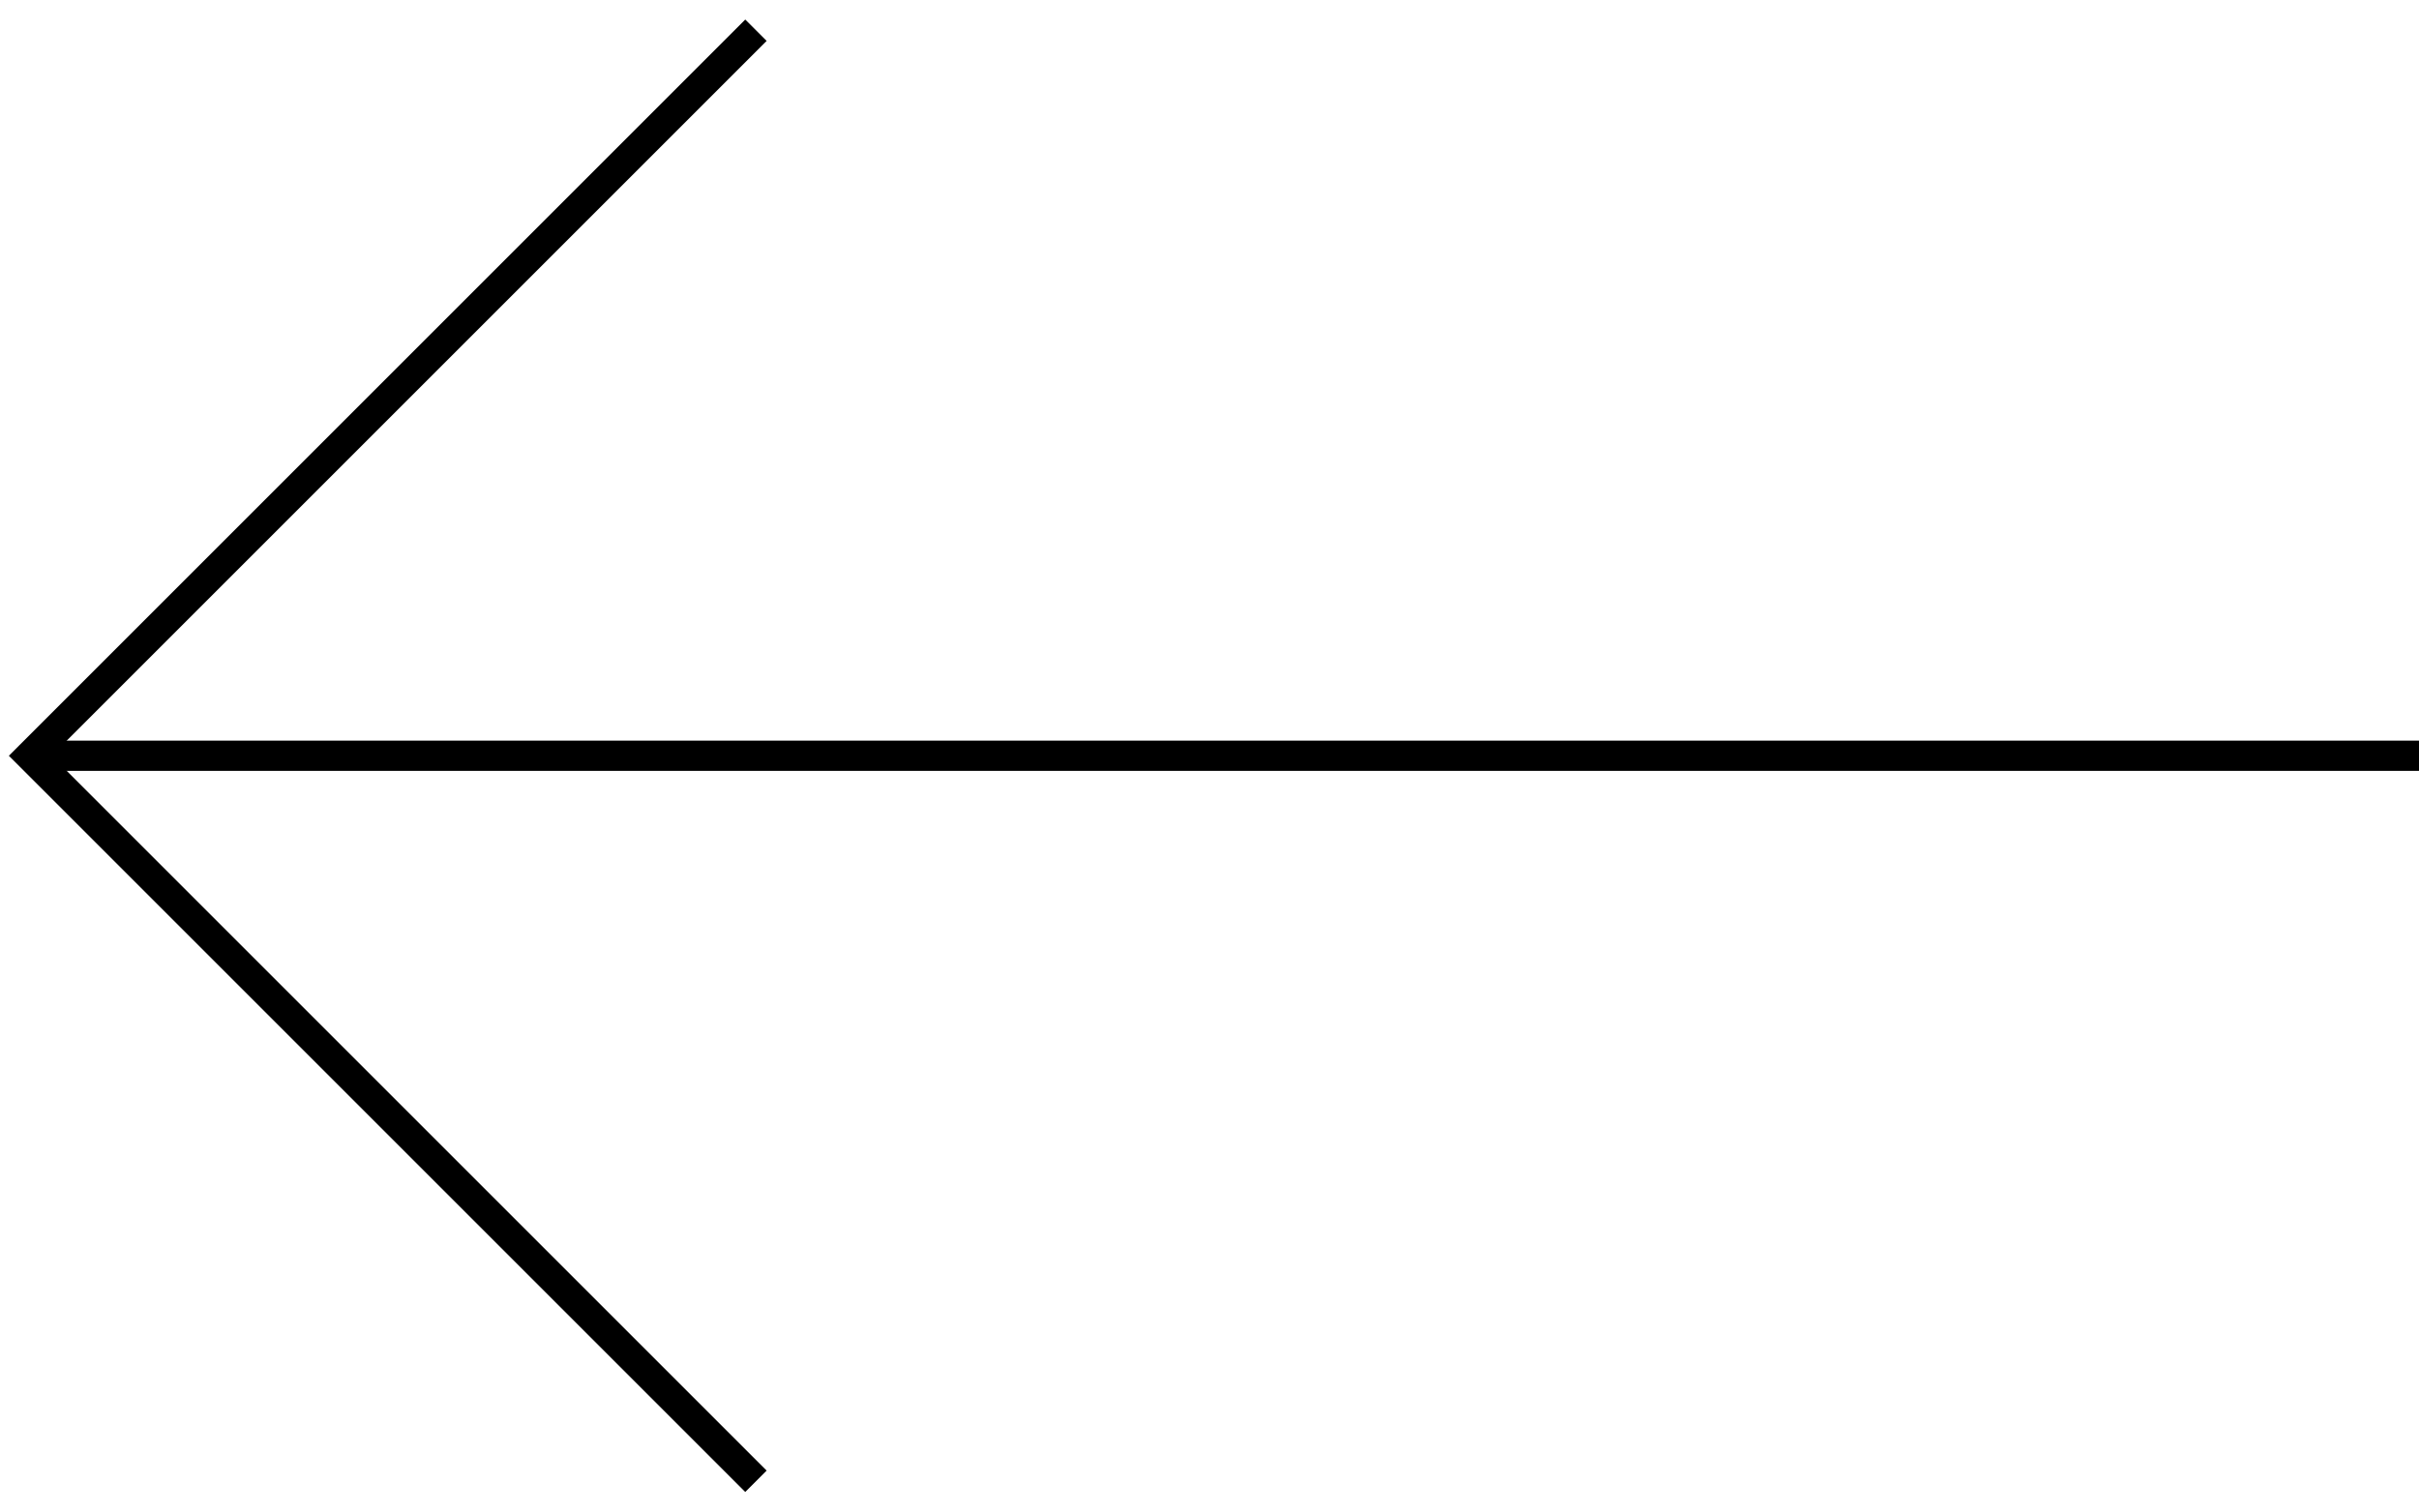
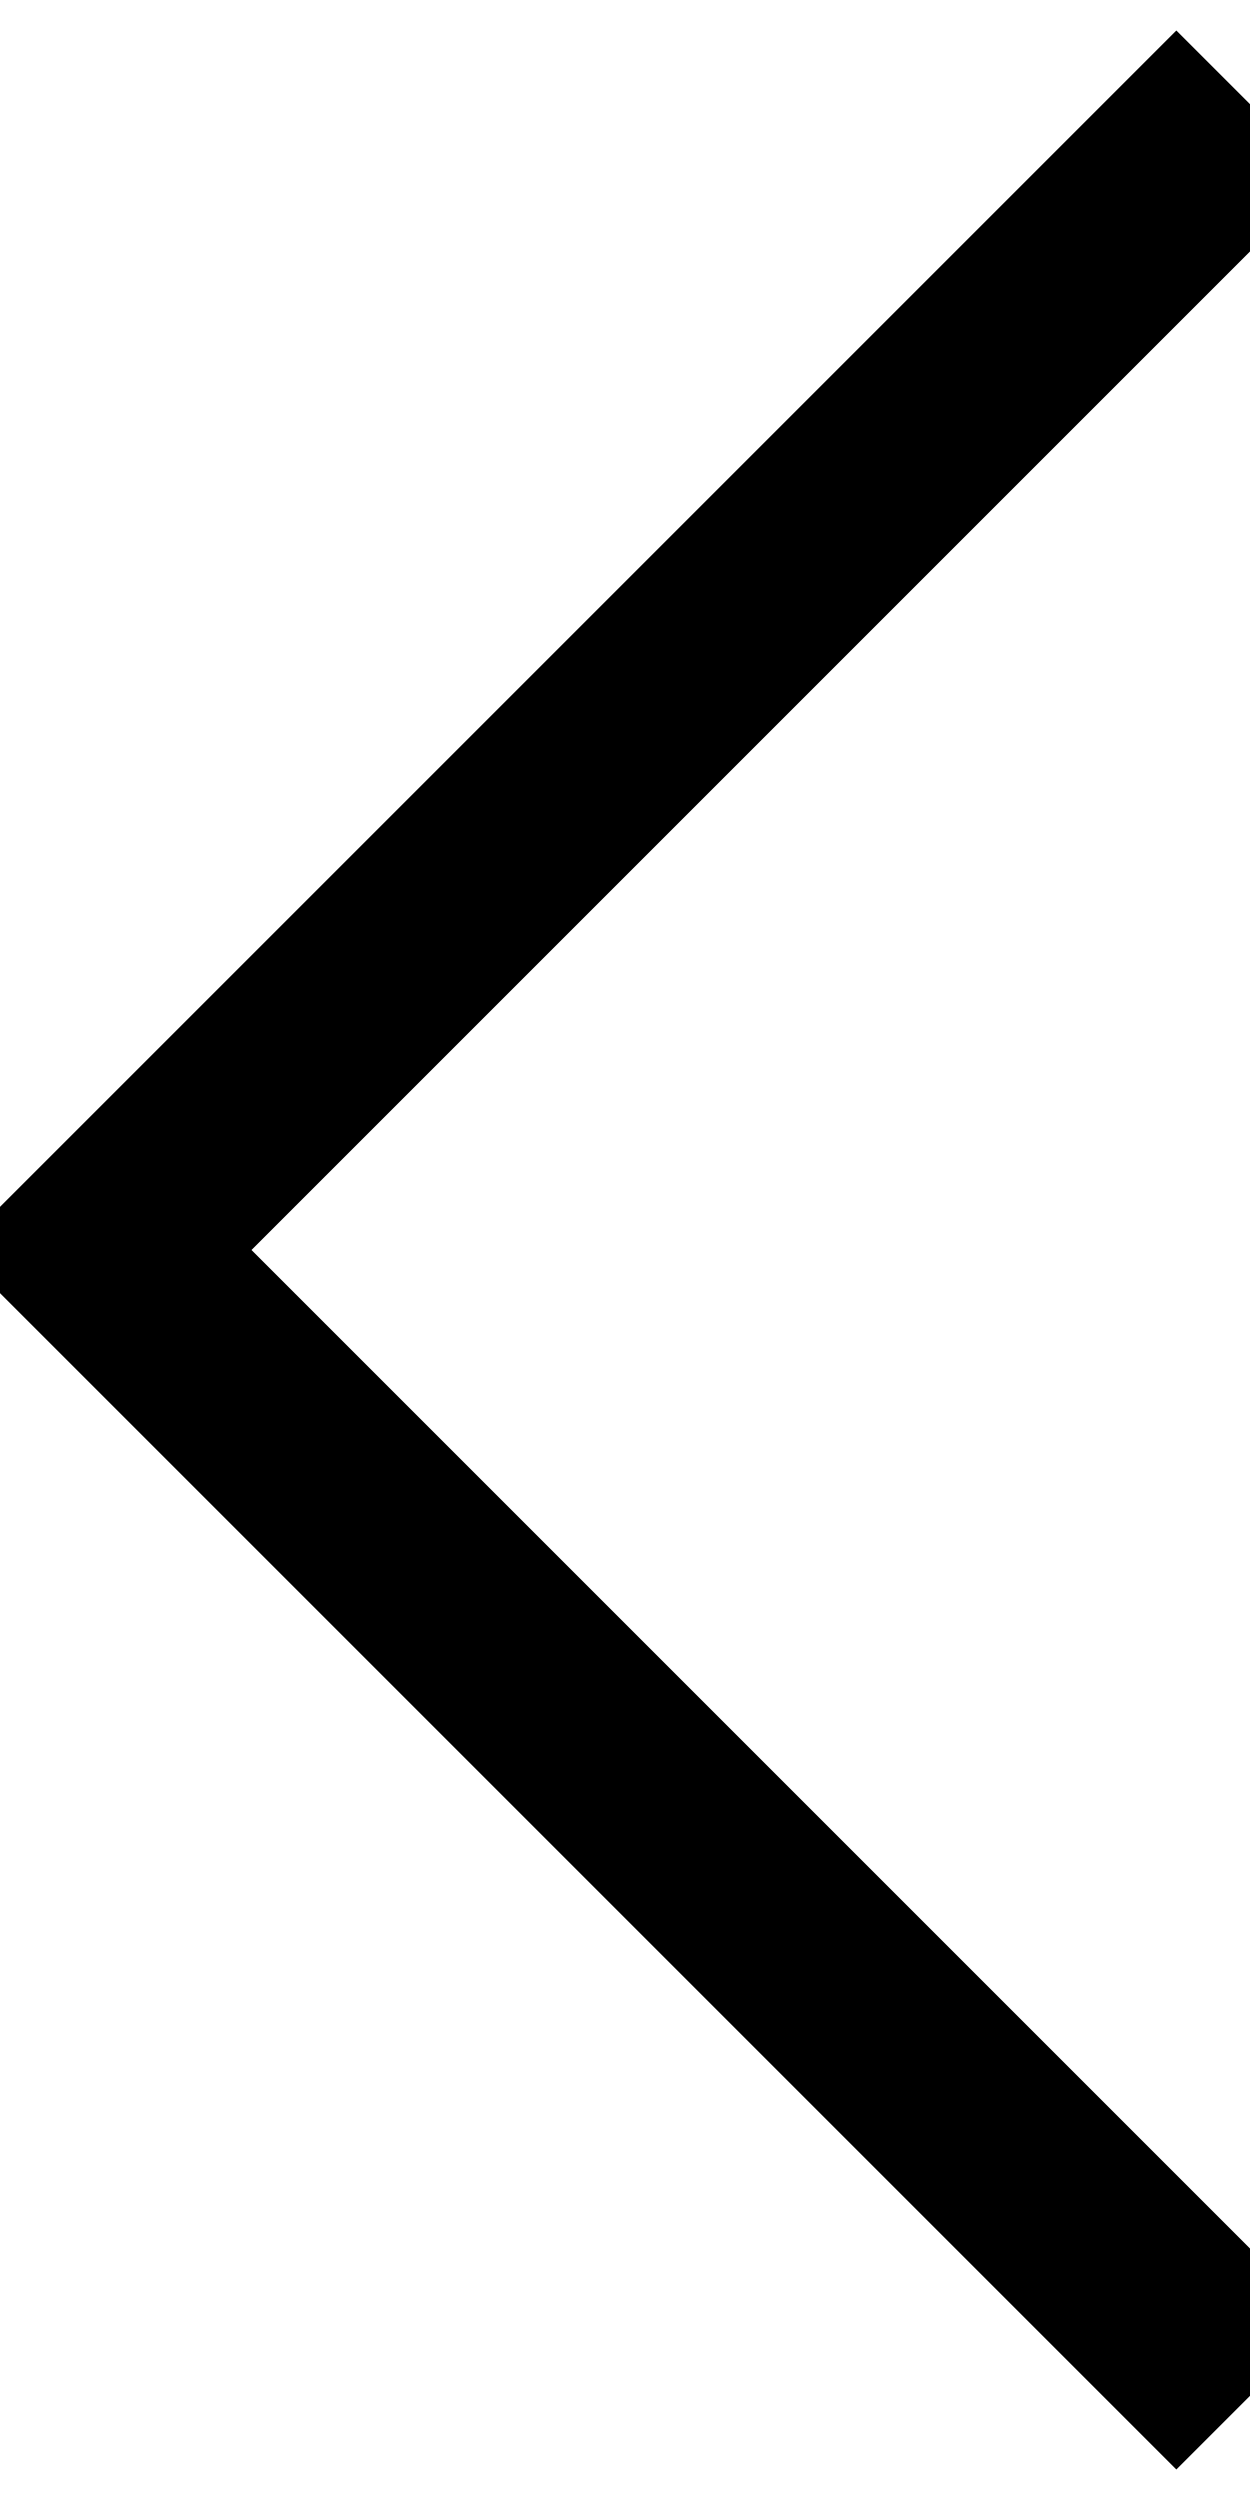
- <svg xmlns="http://www.w3.org/2000/svg" viewBox="0 0 80 50" fill="none" stroke="black">
-   <line x1="1" y1="25" x2="80" y2="25" stroke="black" />
-   <path d="M 25 1 l -24 24 l 24 24" />
+ <svg xmlns="http://www.w3.org/2000/svg" viewBox="0 0 12 24" fill="none" stroke="black" stroke-width="2">
+   <path d="M 12 1 l -11 11 l 11 11" />
</svg>
